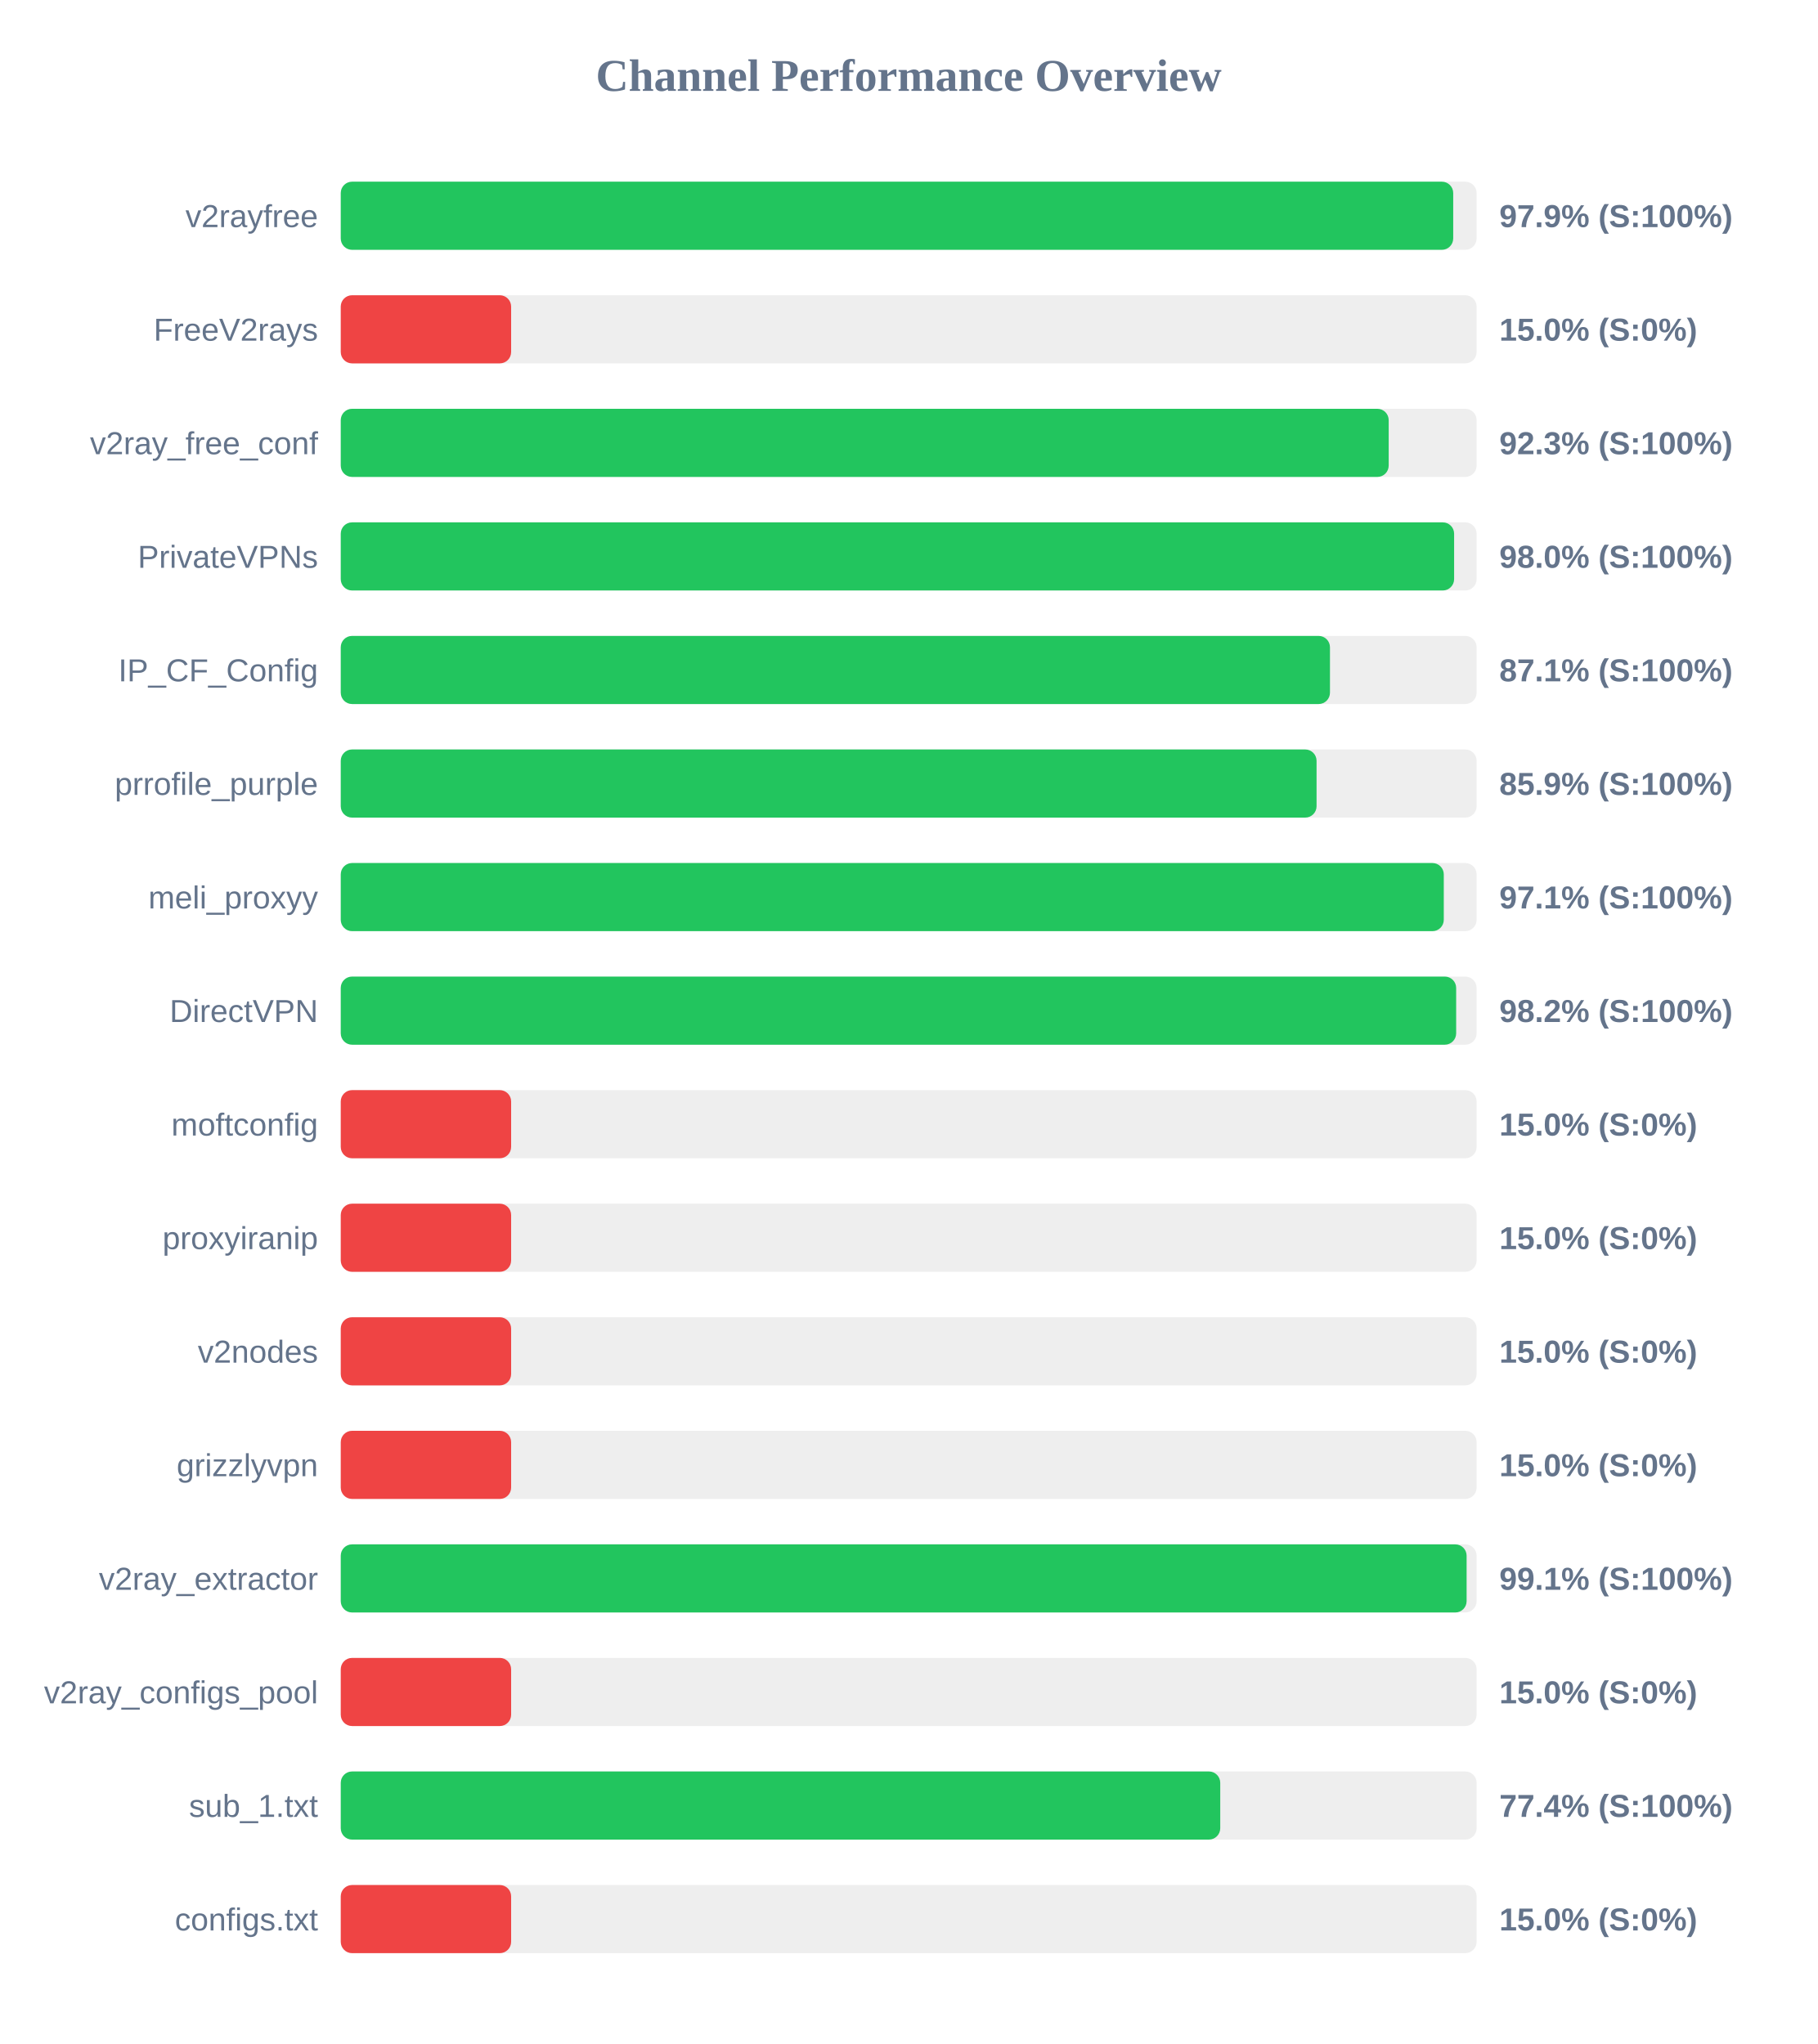
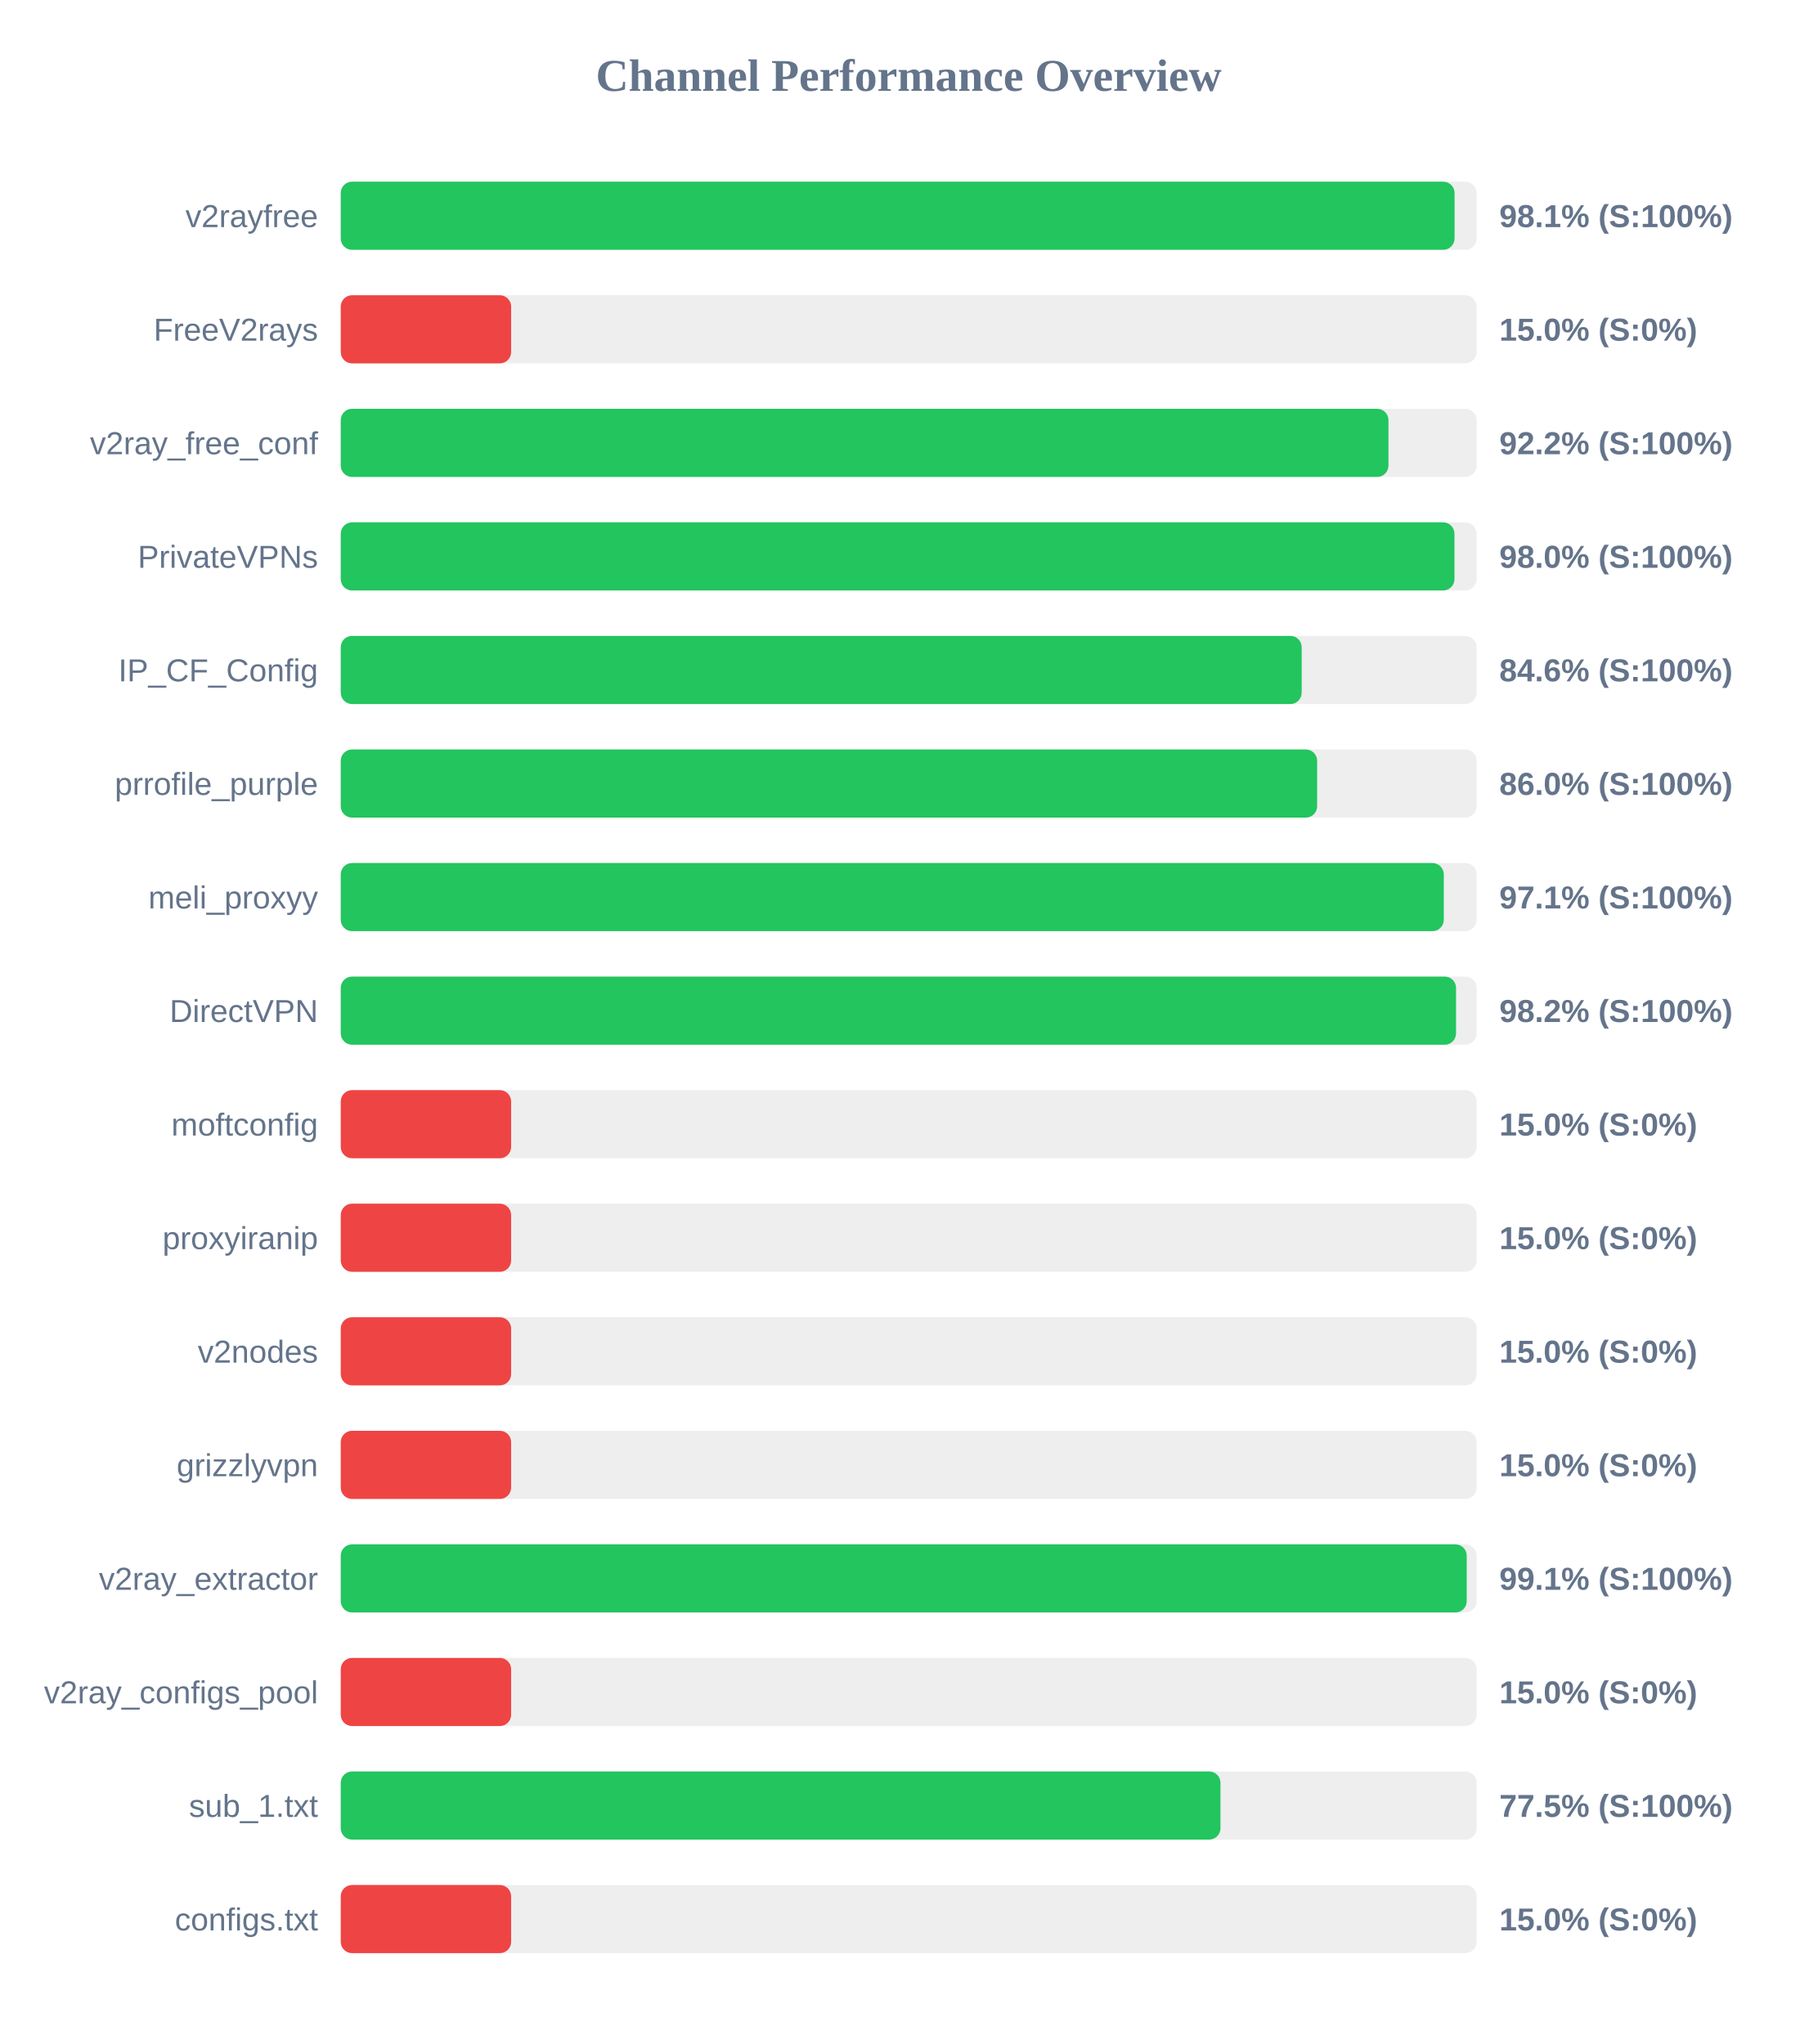
<svg xmlns="http://www.w3.org/2000/svg" width="800" height="900" version="1.1">
  <style>
        .row { font: 14px Arial; fill: #64748b; }
        .score { font: bold 14px Arial; fill: #64748b; }
    </style>
  <text x="400" y="40" text-anchor="middle" font-size="20px" font-weight="bold" fill="#64748b">Channel Performance Overview</text>
  <rect x="150" y="80" width="500" height="30" fill="#eee" rx="5" />
-   <rect x="150" y="80" width="489.7" height="30" fill="#22c55e" rx="5" />
+   <rect x="150" y="80" width="490.3" height="30" fill="#22c55e" rx="5" />
  <text x="140" y="100" text-anchor="end" class="row">v2rayfree</text>
-   <text x="660" y="100" text-anchor="start" class="score">97.9% (S:100%)</text>
+   <text x="660" y="100" text-anchor="start" class="score">98.1% (S:100%)</text>
  <rect x="150" y="130" width="500" height="30" fill="#eee" rx="5" />
  <rect x="150" y="130" width="75.0" height="30" fill="#ef4444" rx="5" />
  <text x="140" y="150" text-anchor="end" class="row">FreeV2rays</text>
  <text x="660" y="150" text-anchor="start" class="score">15.0% (S:0%)</text>
  <rect x="150" y="180" width="500" height="30" fill="#eee" rx="5" />
-   <rect x="150" y="180" width="461.3" height="30" fill="#22c55e" rx="5" />
+   <rect x="150" y="180" width="461.2" height="30" fill="#22c55e" rx="5" />
  <text x="140" y="200" text-anchor="end" class="row">v2ray_free_conf</text>
-   <text x="660" y="200" text-anchor="start" class="score">92.3% (S:100%)</text>
+   <text x="660" y="200" text-anchor="start" class="score">92.2% (S:100%)</text>
  <rect x="150" y="230" width="500" height="30" fill="#eee" rx="5" />
-   <rect x="150" y="230" width="490.1" height="30" fill="#22c55e" rx="5" />
+   <rect x="150" y="230" width="490.25" height="30" fill="#22c55e" rx="5" />
  <text x="140" y="250" text-anchor="end" class="row">PrivateVPNs</text>
  <text x="660" y="250" text-anchor="start" class="score">98.0% (S:100%)</text>
  <rect x="150" y="280" width="500" height="30" fill="#eee" rx="5" />
-   <rect x="150" y="280" width="435.45" height="30" fill="#22c55e" rx="5" />
+   <rect x="150" y="280" width="423.0" height="30" fill="#22c55e" rx="5" />
  <text x="140" y="300" text-anchor="end" class="row">IP_CF_Config</text>
-   <text x="660" y="300" text-anchor="start" class="score">87.1% (S:100%)</text>
+   <text x="660" y="300" text-anchor="start" class="score">84.6% (S:100%)</text>
  <rect x="150" y="330" width="500" height="30" fill="#eee" rx="5" />
-   <rect x="150" y="330" width="429.55" height="30" fill="#22c55e" rx="5" />
+   <rect x="150" y="330" width="429.8" height="30" fill="#22c55e" rx="5" />
  <text x="140" y="350" text-anchor="end" class="row">prrofile_purple</text>
-   <text x="660" y="350" text-anchor="start" class="score">85.9% (S:100%)</text>
+   <text x="660" y="350" text-anchor="start" class="score">86.0% (S:100%)</text>
  <rect x="150" y="380" width="500" height="30" fill="#eee" rx="5" />
  <rect x="150" y="380" width="485.55" height="30" fill="#22c55e" rx="5" />
  <text x="140" y="400" text-anchor="end" class="row">meli_proxyy</text>
  <text x="660" y="400" text-anchor="start" class="score">97.1% (S:100%)</text>
  <rect x="150" y="430" width="500" height="30" fill="#eee" rx="5" />
-   <rect x="150" y="430" width="491.0" height="30" fill="#22c55e" rx="5" />
+   <rect x="150" y="430" width="490.95" height="30" fill="#22c55e" rx="5" />
  <text x="140" y="450" text-anchor="end" class="row">DirectVPN</text>
  <text x="660" y="450" text-anchor="start" class="score">98.2% (S:100%)</text>
  <rect x="150" y="480" width="500" height="30" fill="#eee" rx="5" />
  <rect x="150" y="480" width="75.0" height="30" fill="#ef4444" rx="5" />
  <text x="140" y="500" text-anchor="end" class="row">moftconfig</text>
  <text x="660" y="500" text-anchor="start" class="score">15.0% (S:0%)</text>
  <rect x="150" y="530" width="500" height="30" fill="#eee" rx="5" />
  <rect x="150" y="530" width="75.0" height="30" fill="#ef4444" rx="5" />
  <text x="140" y="550" text-anchor="end" class="row">proxyiranip</text>
  <text x="660" y="550" text-anchor="start" class="score">15.0% (S:0%)</text>
  <rect x="150" y="580" width="500" height="30" fill="#eee" rx="5" />
  <rect x="150" y="580" width="75.0" height="30" fill="#ef4444" rx="5" />
  <text x="140" y="600" text-anchor="end" class="row">v2nodes</text>
  <text x="660" y="600" text-anchor="start" class="score">15.0% (S:0%)</text>
  <rect x="150" y="630" width="500" height="30" fill="#eee" rx="5" />
  <rect x="150" y="630" width="75.0" height="30" fill="#ef4444" rx="5" />
  <text x="140" y="650" text-anchor="end" class="row">grizzlyvpn</text>
  <text x="660" y="650" text-anchor="start" class="score">15.0% (S:0%)</text>
  <rect x="150" y="680" width="500" height="30" fill="#eee" rx="5" />
-   <rect x="150" y="680" width="495.6" height="30" fill="#22c55e" rx="5" />
+   <rect x="150" y="680" width="495.65" height="30" fill="#22c55e" rx="5" />
  <text x="140" y="700" text-anchor="end" class="row">v2ray_extractor</text>
  <text x="660" y="700" text-anchor="start" class="score">99.1% (S:100%)</text>
  <rect x="150" y="730" width="500" height="30" fill="#eee" rx="5" />
  <rect x="150" y="730" width="75.0" height="30" fill="#ef4444" rx="5" />
  <text x="140" y="750" text-anchor="end" class="row">v2ray_configs_pool</text>
  <text x="660" y="750" text-anchor="start" class="score">15.0% (S:0%)</text>
  <rect x="150" y="780" width="500" height="30" fill="#eee" rx="5" />
-   <rect x="150" y="780" width="387.15" height="30" fill="#22c55e" rx="5" />
+   <rect x="150" y="780" width="387.25" height="30" fill="#22c55e" rx="5" />
  <text x="140" y="800" text-anchor="end" class="row">sub_1.txt</text>
-   <text x="660" y="800" text-anchor="start" class="score">77.4% (S:100%)</text>
+   <text x="660" y="800" text-anchor="start" class="score">77.5% (S:100%)</text>
  <rect x="150" y="830" width="500" height="30" fill="#eee" rx="5" />
  <rect x="150" y="830" width="75.0" height="30" fill="#ef4444" rx="5" />
  <text x="140" y="850" text-anchor="end" class="row">configs.txt</text>
  <text x="660" y="850" text-anchor="start" class="score">15.0% (S:0%)</text>
</svg>
